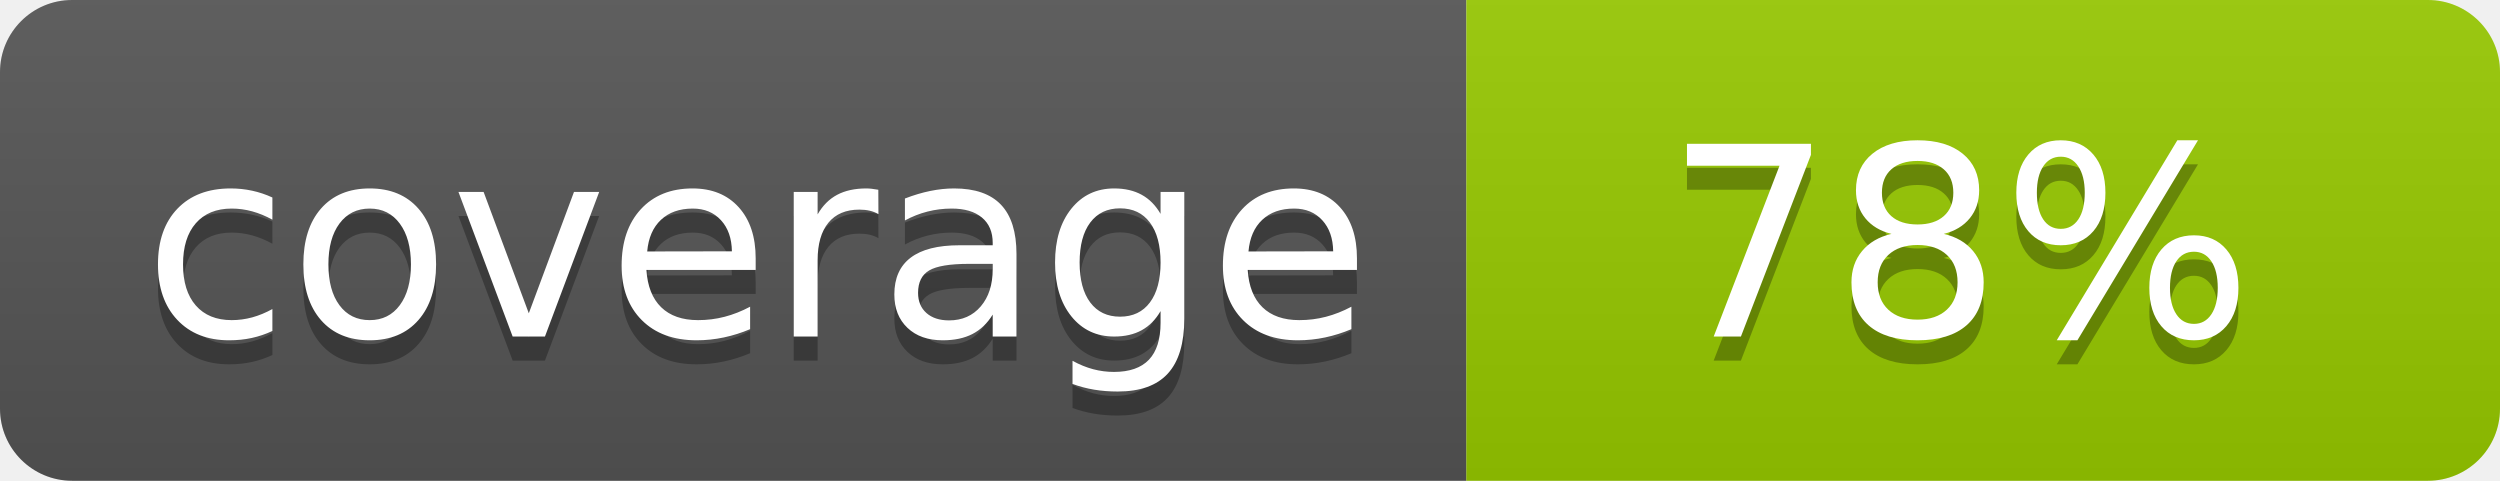
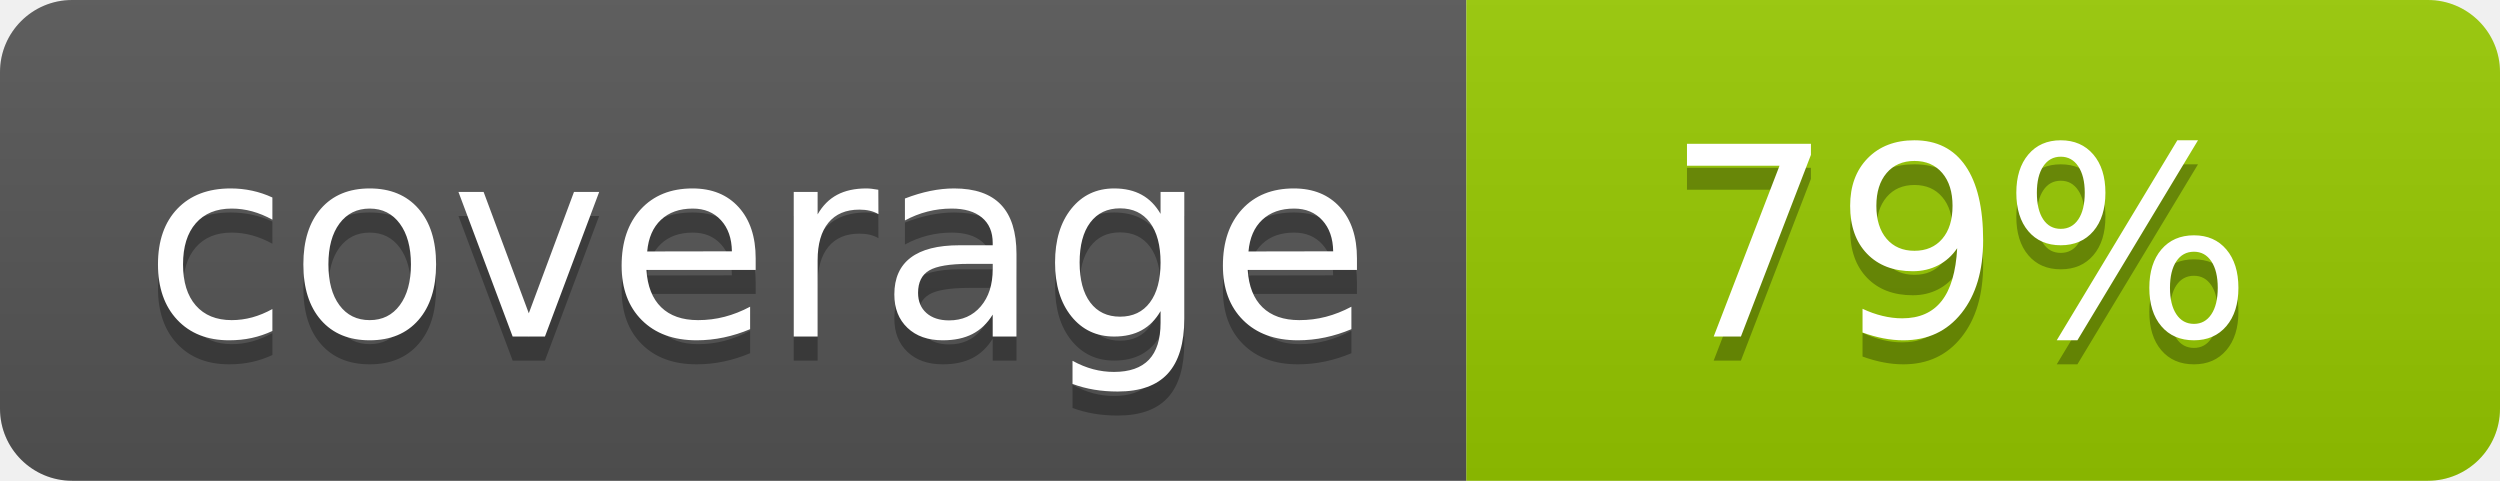
- <svg xmlns="http://www.w3.org/2000/svg" width="104" height="20" role="img" aria-label="coverage: 78%">
+ <svg xmlns="http://www.w3.org/2000/svg" width="104" height="20" role="img" aria-label="coverage: 79%">
  <linearGradient id="s" x2="0" y2="100%">
    <stop offset="0" stop-color="#bbb" stop-opacity=".1" />
    <stop offset="1" stop-opacity=".1" />
  </linearGradient>
  <clipPath id="r">
    <rect width="104" height="20" rx="3" fill="#fff" />
  </clipPath>
  <g clip-path="url(#r)">
    <rect width="61" height="20" fill="#555" />
    <rect x="61" width="43" height="20" fill="#97ca00" />
    <rect width="104" height="20" fill="url(#s)" />
  </g>
  <g fill="#fff" text-anchor="middle" font-family="Verdana,Geneva,DejaVu Sans,sans-serif" font-size="110" text-rendering="geometricPrecision">
    <text x="315" y="150" fill="#010101" fill-opacity=".3" transform="scale(.1)" textLength="510">coverage</text>
    <text x="315" y="140" transform="scale(.1)" textLength="510">coverage</text>
-     <text x="815" y="150" fill="#010101" fill-opacity=".3" transform="scale(.1)" textLength="330">78%</text>
-     <text x="815" y="140" transform="scale(.1)" textLength="330">78%</text>
+     <text x="815" y="150" fill="#010101" fill-opacity=".3" transform="scale(.1)" textLength="330">79%</text>
+     <text x="815" y="140" transform="scale(.1)" textLength="330">79%</text>
  </g>
</svg>
